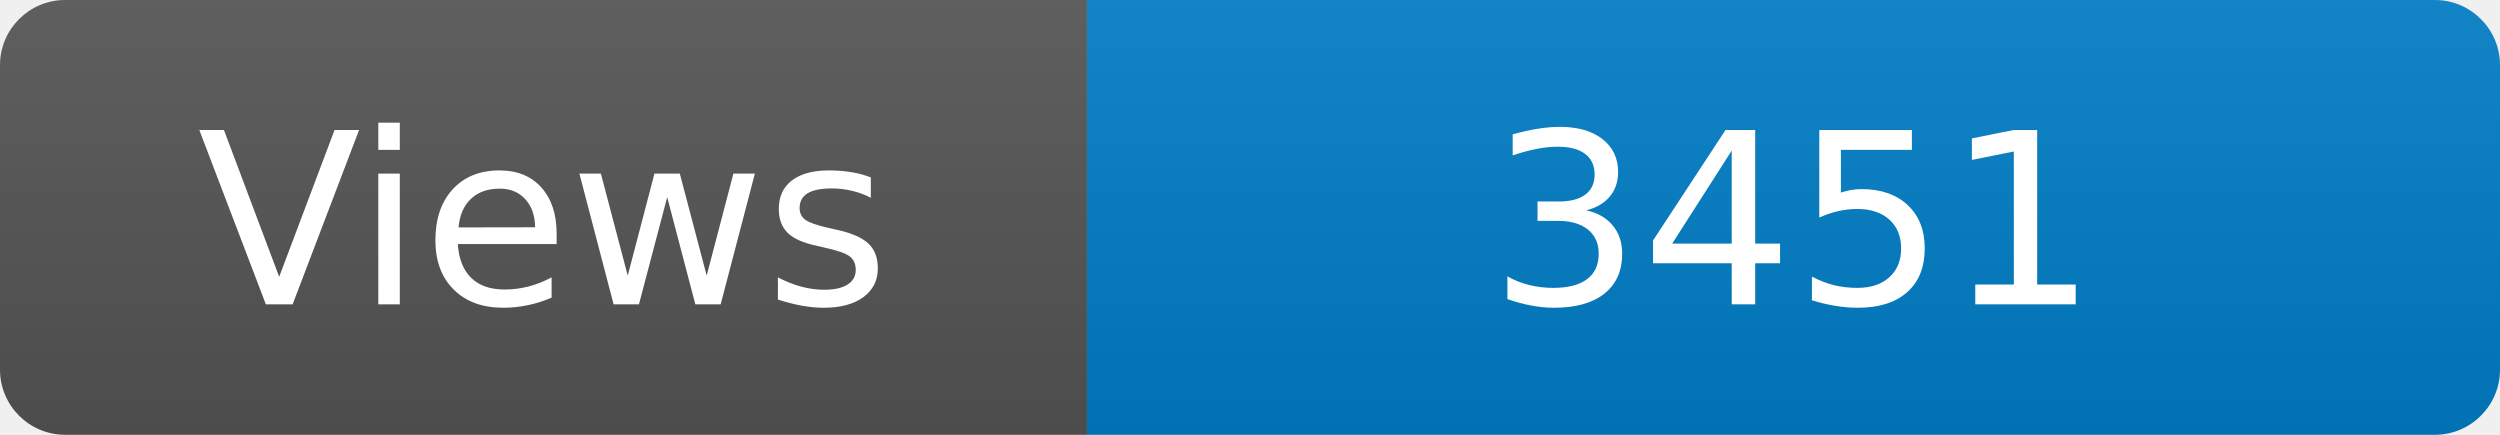
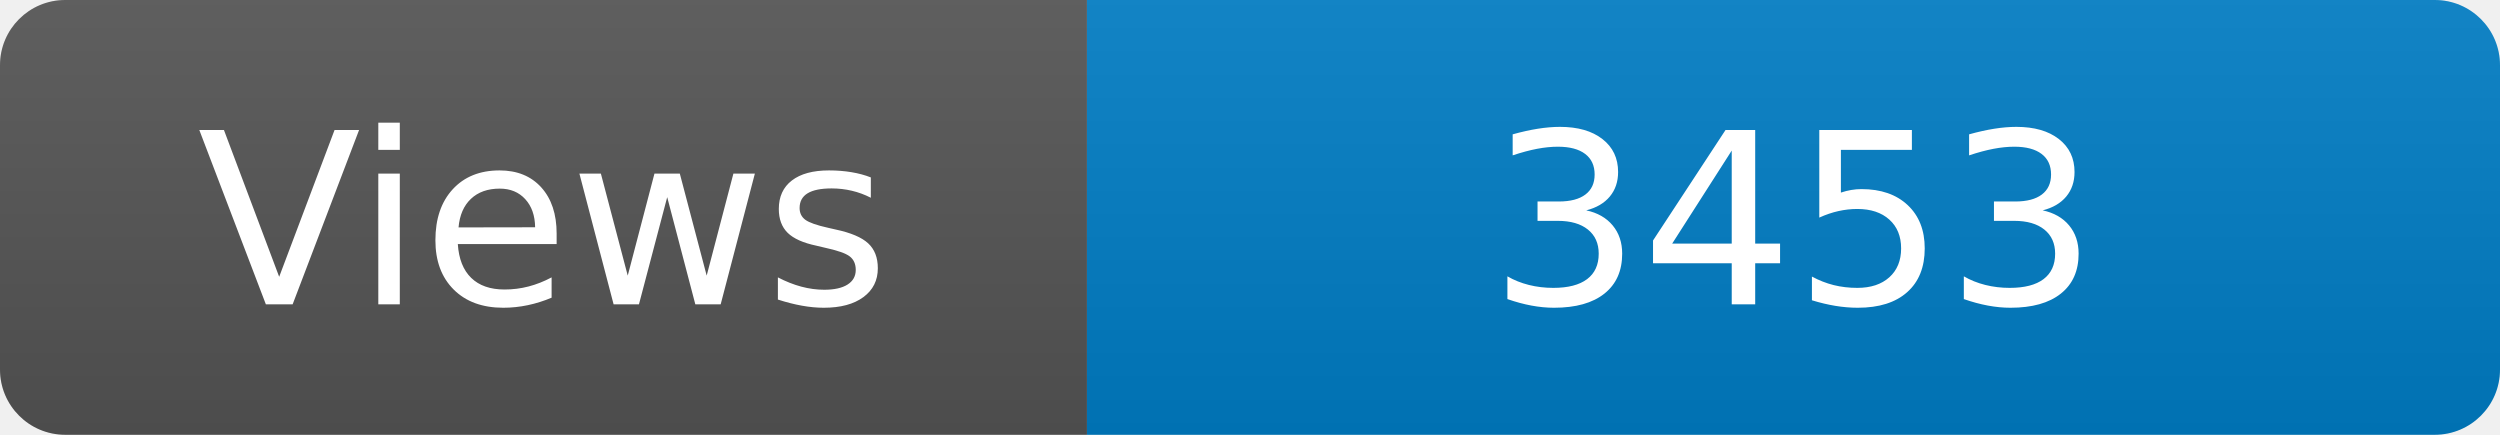
<svg xmlns="http://www.w3.org/2000/svg" width="115" height="20" role="img" aria-label="Maintained?: yes">
  <linearGradient id="s" x2="0" y2="100%">
    <stop offset="0" stop-color="#bbb" stop-opacity=".1" />
    <stop offset="1" stop-opacity=".1" />
  </linearGradient>
  <clipPath id="r">
    <rect width="115" height="20" rx="3" fill="#fff" />
  </clipPath>
  <g clip-path="url(#r)">
    <rect width="50" height="20" fill="#555" />
    <rect x="50" width="160" height="20" fill="#007ec6" />
    <rect width="115" height="20" fill="url(#s)" />
  </g>
  <g fill="#fff" text-anchor="middle" font-family="Verdana,Geneva,DejaVu Sans,sans-serif" font-size="110">
    <text x="250" y="140" transform="scale(.1)" fill="#fff">Views</text>
-     <text x="825" y="140" transform="scale(.1)" fill="#fff">3451</text>
+     <text x="825" y="140" transform="scale(.1)" fill="#fff">3453</text>
  </g>
</svg>
